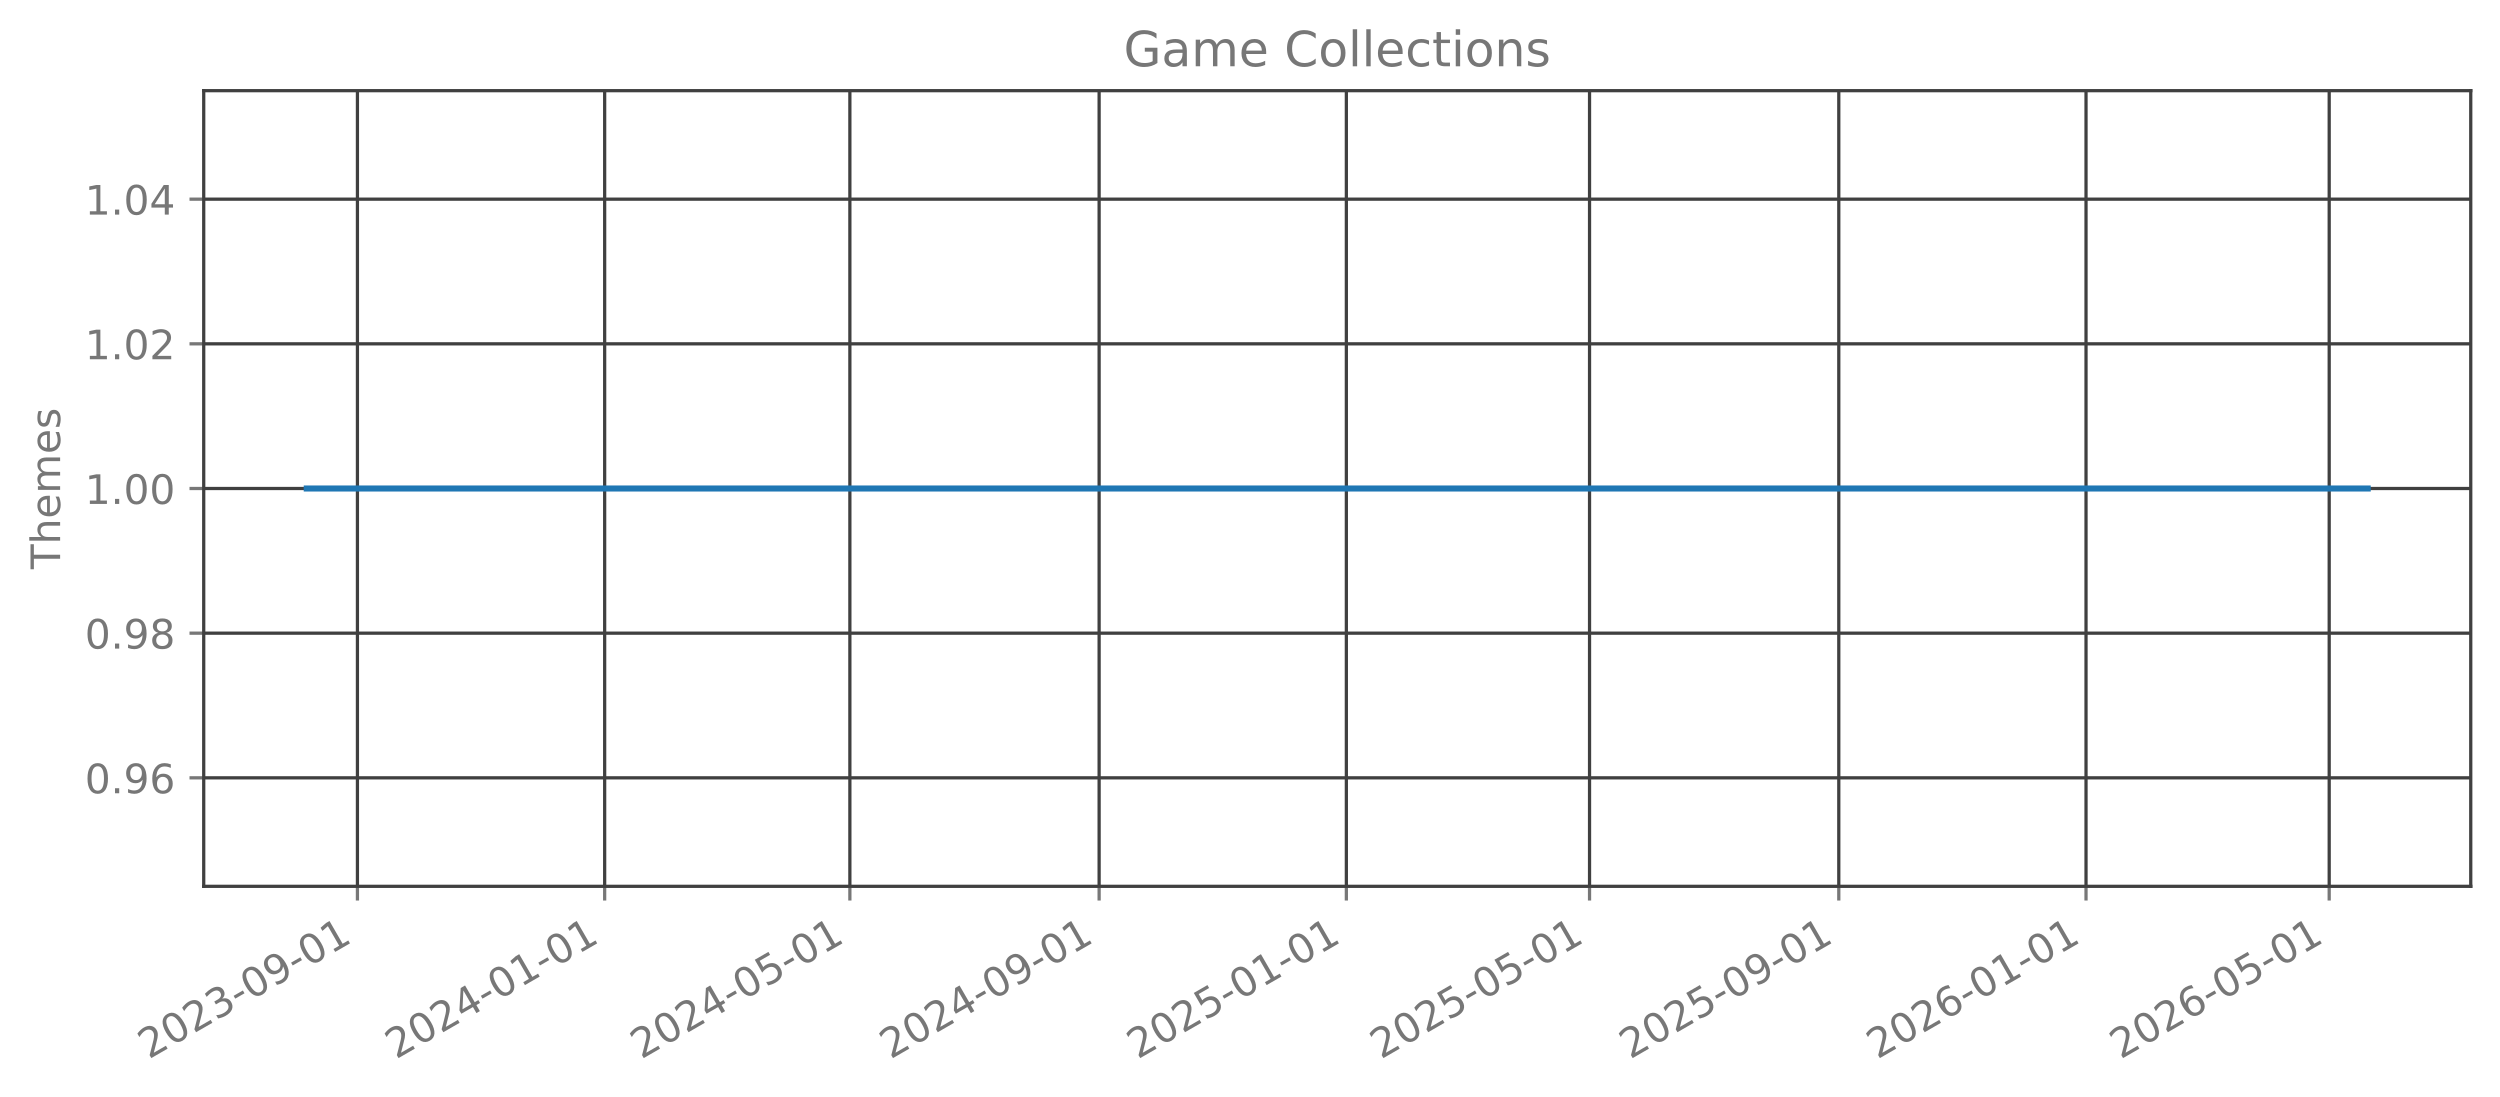
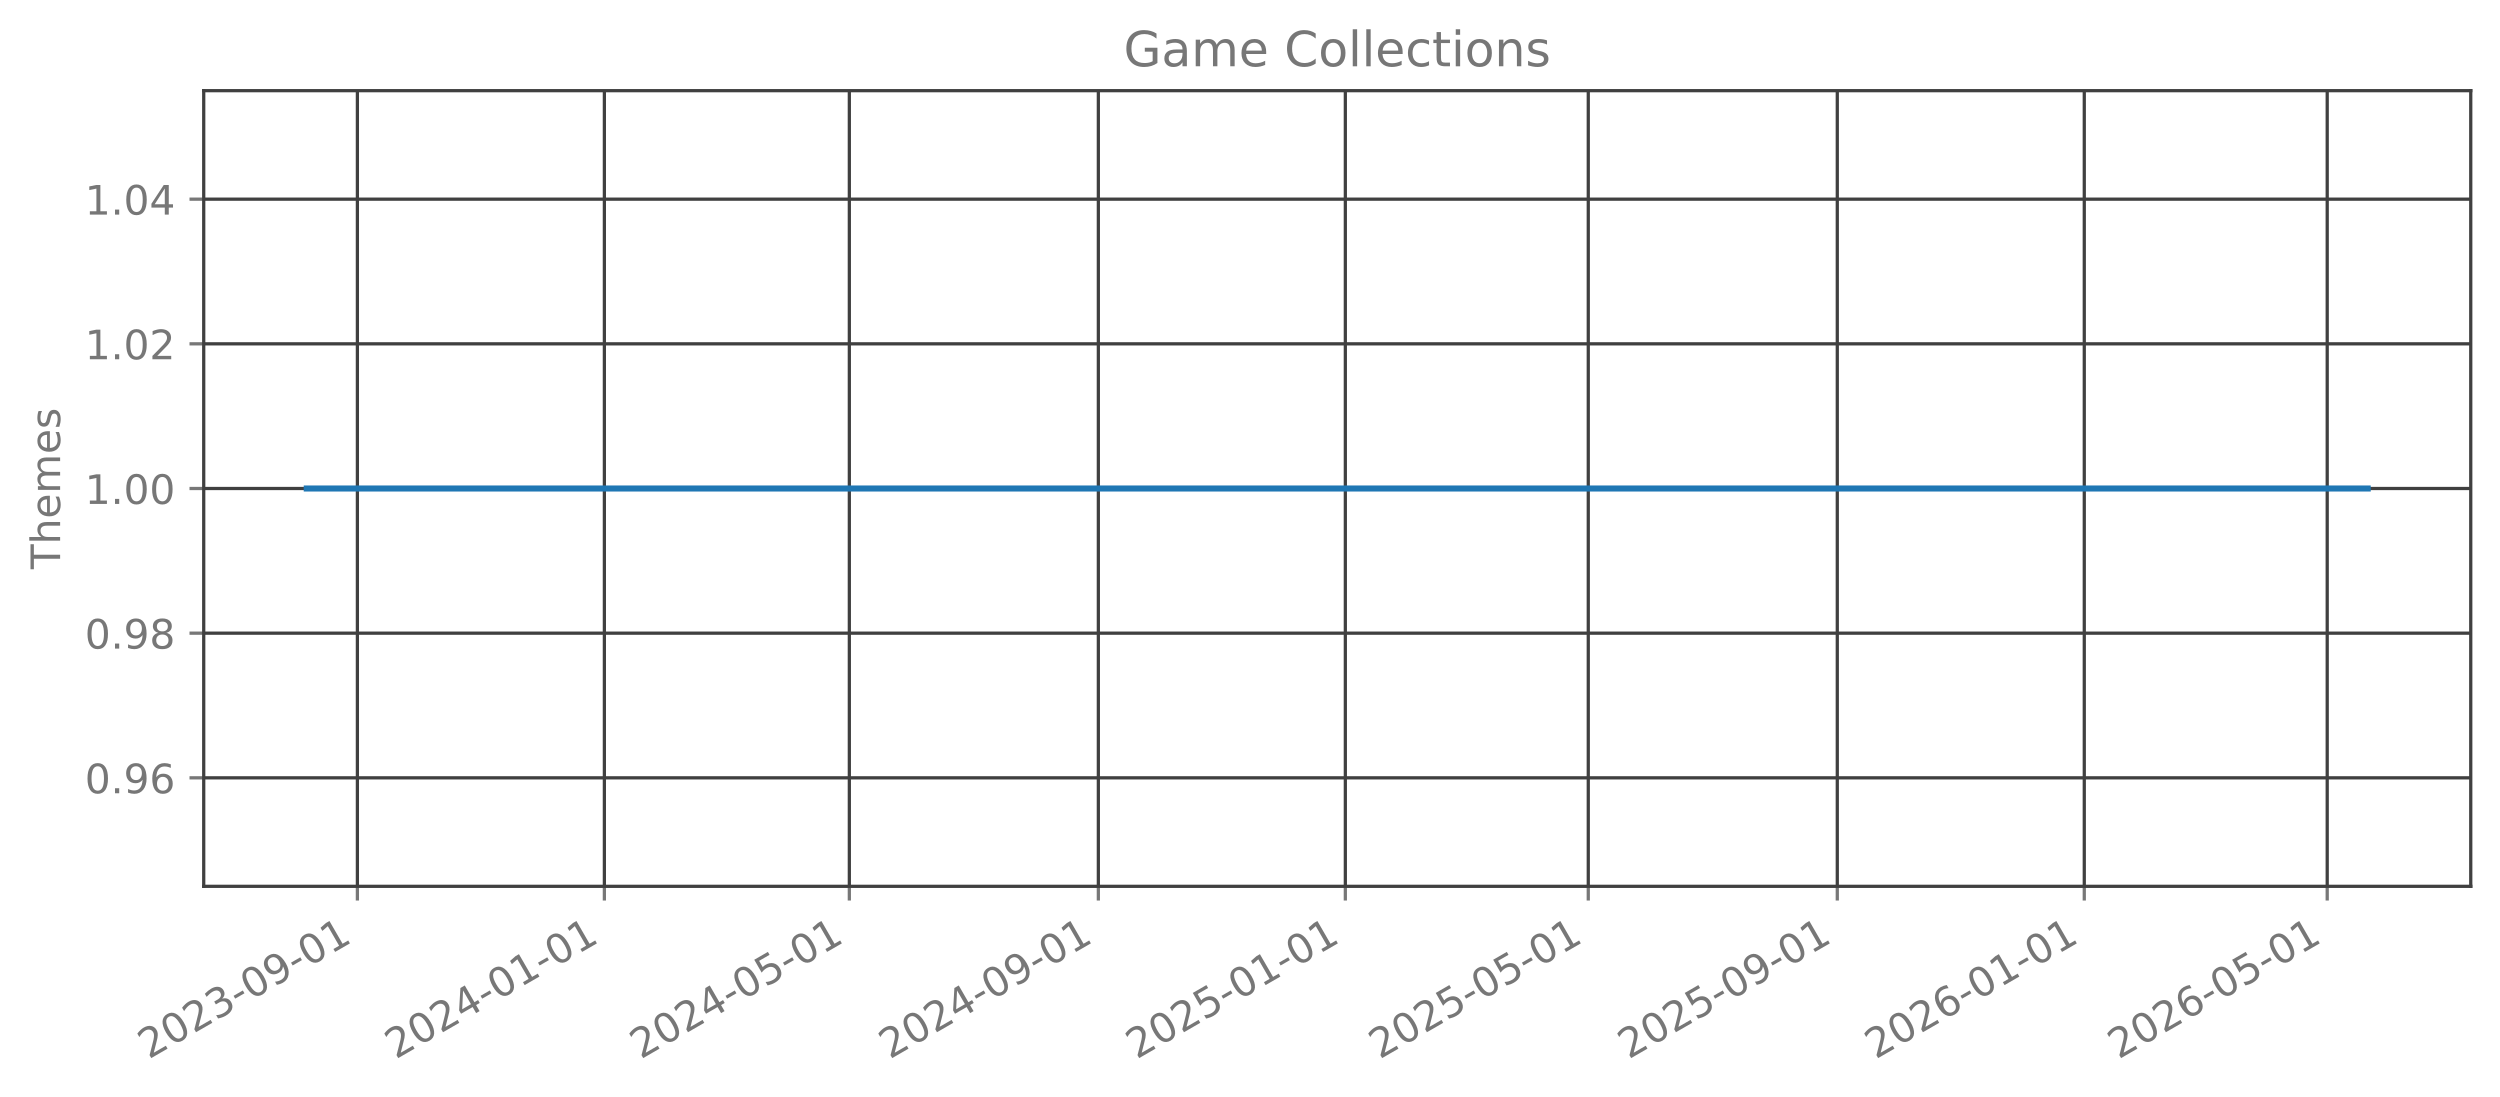
<svg xmlns="http://www.w3.org/2000/svg" xmlns:xlink="http://www.w3.org/1999/xlink" width="615.344pt" height="269.797pt" viewBox="0 0 615.344 269.797" version="1.1">
  <defs>
    <style type="text/css">*{stroke-linejoin: round; stroke-linecap: butt}</style>
  </defs>
  <g id="figure_1">
    <g id="patch_1">
      <path d="M 0 269.797  L 615.344 269.797  L 615.344 0  L 0 0  L 0 269.797  z " style="fill: none; opacity: 0" />
    </g>
    <g id="axes_1">
      <g id="patch_2">
        <path d="M 50.144 218.158  L 608.144 218.158  L 608.144 22.318  L 50.144 22.318  L 50.144 218.158  z " style="fill: none; opacity: 0" />
      </g>
      <g id="matplotlib.axis_1">
        <g id="xtick_1">
          <g id="line2d_1">
-             <path d="M 87.977 218.158  L 87.977 22.318  " clip-path="url(#p0f141f1744)" style="fill: none; stroke: #404040; stroke-width: 0.8; stroke-linecap: square" />
+             <path d="M 87.965 218.158  L 87.965 22.318  " clip-path="url(#p343b14e243)" style="fill: none; stroke: #404040; stroke-width: 0.8; stroke-linecap: square" />
          </g>
          <g id="line2d_2">
            <defs>
-               <path id="m8600e39c06" d="M 0 0  L 0 3.5  " style="stroke: #777777; stroke-width: 0.8" />
+               <path id="mb623f91b08" d="M 0 0  L 0 3.5  " style="stroke: #777777; stroke-width: 0.8" />
            </defs>
            <g>
-               <use xlink:href="#m8600e39c06" x="87.977" y="218.158" style="fill: #777777; stroke: #777777; stroke-width: 0.8" />
+               <use xlink:href="#mb623f91b08" x="87.965" y="218.158" style="fill: #777777; stroke: #777777; stroke-width: 0.8" />
            </g>
          </g>
          <g id="text_1">
-             <g style="fill: #777777" transform="translate(36.60777 260.7964) rotate(-30) scale(0.1 -0.1)">
+             <g style="fill: #777777" transform="translate(36.59552 260.7964) rotate(-30) scale(0.1 -0.1)">
              <defs>
                <path id="DejaVuSans-32" d="M 1228 531  L 3431 531  L 3431 0  L 469 0  L 469 531  Q 828 903 1448 1529  Q 2069 2156 2228 2338  Q 2531 2678 2651 2914  Q 2772 3150 2772 3378  Q 2772 3750 2511 3984  Q 2250 4219 1831 4219  Q 1534 4219 1204 4116  Q 875 4013 500 3803  L 500 4441  Q 881 4594 1212 4672  Q 1544 4750 1819 4750  Q 2544 4750 2975 4387  Q 3406 4025 3406 3419  Q 3406 3131 3298 2873  Q 3191 2616 2906 2266  Q 2828 2175 2409 1742  Q 1991 1309 1228 531  z " transform="scale(0.015625)" />
                <path id="DejaVuSans-30" d="M 2034 4250  Q 1547 4250 1301 3770  Q 1056 3291 1056 2328  Q 1056 1369 1301 889  Q 1547 409 2034 409  Q 2525 409 2770 889  Q 3016 1369 3016 2328  Q 3016 3291 2770 3770  Q 2525 4250 2034 4250  z M 2034 4750  Q 2819 4750 3233 4129  Q 3647 3509 3647 2328  Q 3647 1150 3233 529  Q 2819 -91 2034 -91  Q 1250 -91 836 529  Q 422 1150 422 2328  Q 422 3509 836 4129  Q 1250 4750 2034 4750  z " transform="scale(0.015625)" />
                <path id="DejaVuSans-33" d="M 2597 2516  Q 3050 2419 3304 2112  Q 3559 1806 3559 1356  Q 3559 666 3084 287  Q 2609 -91 1734 -91  Q 1441 -91 1130 -33  Q 819 25 488 141  L 488 750  Q 750 597 1062 519  Q 1375 441 1716 441  Q 2309 441 2620 675  Q 2931 909 2931 1356  Q 2931 1769 2642 2001  Q 2353 2234 1838 2234  L 1294 2234  L 1294 2753  L 1863 2753  Q 2328 2753 2575 2939  Q 2822 3125 2822 3475  Q 2822 3834 2567 4026  Q 2313 4219 1838 4219  Q 1578 4219 1281 4162  Q 984 4106 628 3988  L 628 4550  Q 988 4650 1302 4700  Q 1616 4750 1894 4750  Q 2613 4750 3031 4423  Q 3450 4097 3450 3541  Q 3450 3153 3228 2886  Q 3006 2619 2597 2516  z " transform="scale(0.015625)" />
                <path id="DejaVuSans-2d" d="M 313 2009  L 1997 2009  L 1997 1497  L 313 1497  L 313 2009  z " transform="scale(0.015625)" />
                <path id="DejaVuSans-39" d="M 703 97  L 703 672  Q 941 559 1184 500  Q 1428 441 1663 441  Q 2288 441 2617 861  Q 2947 1281 2994 2138  Q 2813 1869 2534 1725  Q 2256 1581 1919 1581  Q 1219 1581 811 2004  Q 403 2428 403 3163  Q 403 3881 828 4315  Q 1253 4750 1959 4750  Q 2769 4750 3195 4129  Q 3622 3509 3622 2328  Q 3622 1225 3098 567  Q 2575 -91 1691 -91  Q 1453 -91 1209 -44  Q 966 3 703 97  z M 1959 2075  Q 2384 2075 2632 2365  Q 2881 2656 2881 3163  Q 2881 3666 2632 3958  Q 2384 4250 1959 4250  Q 1534 4250 1286 3958  Q 1038 3666 1038 3163  Q 1038 2656 1286 2365  Q 1534 2075 1959 2075  z " transform="scale(0.015625)" />
                <path id="DejaVuSans-31" d="M 794 531  L 1825 531  L 1825 4091  L 703 3866  L 703 4441  L 1819 4666  L 2450 4666  L 2450 531  L 3481 531  L 3481 0  L 794 0  L 794 531  z " transform="scale(0.015625)" />
              </defs>
              <use xlink:href="#DejaVuSans-32" />
              <use xlink:href="#DejaVuSans-30" transform="translate(63.62305 0)" />
              <use xlink:href="#DejaVuSans-32" transform="translate(127.2461 0)" />
              <use xlink:href="#DejaVuSans-33" transform="translate(190.8691 0)" />
              <use xlink:href="#DejaVuSans-2d" transform="translate(254.4922 0)" />
              <use xlink:href="#DejaVuSans-30" transform="translate(290.5762 0)" />
              <use xlink:href="#DejaVuSans-39" transform="translate(354.1992 0)" />
              <use xlink:href="#DejaVuSans-2d" transform="translate(417.8223 0)" />
              <use xlink:href="#DejaVuSans-30" transform="translate(453.9062 0)" />
              <use xlink:href="#DejaVuSans-31" transform="translate(517.5293 0)" />
            </g>
          </g>
        </g>
        <g id="xtick_2">
          <g id="line2d_3">
-             <path d="M 148.83 218.158  L 148.83 22.318  " clip-path="url(#p0f141f1744)" style="fill: none; stroke: #404040; stroke-width: 0.8; stroke-linecap: square" />
+             <path d="M 148.758 218.158  L 148.758 22.318  " clip-path="url(#p343b14e243)" style="fill: none; stroke: #404040; stroke-width: 0.8; stroke-linecap: square" />
          </g>
          <g id="line2d_4">
            <g>
-               <use xlink:href="#m8600e39c06" x="148.83" y="218.158" style="fill: #777777; stroke: #777777; stroke-width: 0.8" />
+               <use xlink:href="#mb623f91b08" x="148.758" y="218.158" style="fill: #777777; stroke: #777777; stroke-width: 0.8" />
            </g>
          </g>
          <g id="text_2">
-             <g style="fill: #777777" transform="translate(97.46054 260.7964) rotate(-30) scale(0.1 -0.1)">
+             <g style="fill: #777777" transform="translate(97.38851 260.7964) rotate(-30) scale(0.1 -0.1)">
              <defs>
                <path id="DejaVuSans-34" d="M 2419 4116  L 825 1625  L 2419 1625  L 2419 4116  z M 2253 4666  L 3047 4666  L 3047 1625  L 3713 1625  L 3713 1100  L 3047 1100  L 3047 0  L 2419 0  L 2419 1100  L 313 1100  L 313 1709  L 2253 4666  z " transform="scale(0.015625)" />
              </defs>
              <use xlink:href="#DejaVuSans-32" />
              <use xlink:href="#DejaVuSans-30" transform="translate(63.62305 0)" />
              <use xlink:href="#DejaVuSans-32" transform="translate(127.2461 0)" />
              <use xlink:href="#DejaVuSans-34" transform="translate(190.8691 0)" />
              <use xlink:href="#DejaVuSans-2d" transform="translate(254.4922 0)" />
              <use xlink:href="#DejaVuSans-30" transform="translate(290.5762 0)" />
              <use xlink:href="#DejaVuSans-31" transform="translate(354.1992 0)" />
              <use xlink:href="#DejaVuSans-2d" transform="translate(417.8223 0)" />
              <use xlink:href="#DejaVuSans-30" transform="translate(453.9062 0)" />
              <use xlink:href="#DejaVuSans-31" transform="translate(517.5293 0)" />
            </g>
          </g>
        </g>
        <g id="xtick_3">
          <g id="line2d_5">
-             <path d="M 209.184 218.158  L 209.184 22.318  " clip-path="url(#p0f141f1744)" style="fill: none; stroke: #404040; stroke-width: 0.8; stroke-linecap: square" />
+             <path d="M 209.053 218.158  L 209.053 22.318  " clip-path="url(#p343b14e243)" style="fill: none; stroke: #404040; stroke-width: 0.8; stroke-linecap: square" />
          </g>
          <g id="line2d_6">
            <g>
-               <use xlink:href="#m8600e39c06" x="209.184" y="218.158" style="fill: #777777; stroke: #777777; stroke-width: 0.8" />
+               <use xlink:href="#mb623f91b08" x="209.053" y="218.158" style="fill: #777777; stroke: #777777; stroke-width: 0.8" />
            </g>
          </g>
          <g id="text_3">
-             <g style="fill: #777777" transform="translate(157.8145 260.7964) rotate(-30) scale(0.1 -0.1)">
+             <g style="fill: #777777" transform="translate(157.6832 260.7964) rotate(-30) scale(0.1 -0.1)">
              <defs>
                <path id="DejaVuSans-35" d="M 691 4666  L 3169 4666  L 3169 4134  L 1269 4134  L 1269 2991  Q 1406 3038 1543 3061  Q 1681 3084 1819 3084  Q 2600 3084 3056 2656  Q 3513 2228 3513 1497  Q 3513 744 3044 326  Q 2575 -91 1722 -91  Q 1428 -91 1123 -41  Q 819 9 494 109  L 494 744  Q 775 591 1075 516  Q 1375 441 1709 441  Q 2250 441 2565 725  Q 2881 1009 2881 1497  Q 2881 1984 2565 2268  Q 2250 2553 1709 2553  Q 1456 2553 1204 2497  Q 953 2441 691 2322  L 691 4666  z " transform="scale(0.015625)" />
              </defs>
              <use xlink:href="#DejaVuSans-32" />
              <use xlink:href="#DejaVuSans-30" transform="translate(63.62305 0)" />
              <use xlink:href="#DejaVuSans-32" transform="translate(127.2461 0)" />
              <use xlink:href="#DejaVuSans-34" transform="translate(190.8691 0)" />
              <use xlink:href="#DejaVuSans-2d" transform="translate(254.4922 0)" />
              <use xlink:href="#DejaVuSans-30" transform="translate(290.5762 0)" />
              <use xlink:href="#DejaVuSans-35" transform="translate(354.1992 0)" />
              <use xlink:href="#DejaVuSans-2d" transform="translate(417.8223 0)" />
              <use xlink:href="#DejaVuSans-30" transform="translate(453.9062 0)" />
              <use xlink:href="#DejaVuSans-31" transform="translate(517.5293 0)" />
            </g>
          </g>
        </g>
        <g id="xtick_4">
          <g id="line2d_7">
-             <path d="M 270.536 218.158  L 270.536 22.318  " clip-path="url(#p0f141f1744)" style="fill: none; stroke: #404040; stroke-width: 0.8; stroke-linecap: square" />
+             <path d="M 270.344 218.158  L 270.344 22.318  " clip-path="url(#p343b14e243)" style="fill: none; stroke: #404040; stroke-width: 0.8; stroke-linecap: square" />
          </g>
          <g id="line2d_8">
            <g>
-               <use xlink:href="#m8600e39c06" x="270.536" y="218.158" style="fill: #777777; stroke: #777777; stroke-width: 0.8" />
+               <use xlink:href="#mb623f91b08" x="270.344" y="218.158" style="fill: #777777; stroke: #777777; stroke-width: 0.8" />
            </g>
          </g>
          <g id="text_4">
-             <g style="fill: #777777" transform="translate(219.1661 260.7964) rotate(-30) scale(0.1 -0.1)">
+             <g style="fill: #777777" transform="translate(218.9745 260.7964) rotate(-30) scale(0.1 -0.1)">
              <use xlink:href="#DejaVuSans-32" />
              <use xlink:href="#DejaVuSans-30" transform="translate(63.62305 0)" />
              <use xlink:href="#DejaVuSans-32" transform="translate(127.2461 0)" />
              <use xlink:href="#DejaVuSans-34" transform="translate(190.8691 0)" />
              <use xlink:href="#DejaVuSans-2d" transform="translate(254.4922 0)" />
              <use xlink:href="#DejaVuSans-30" transform="translate(290.5762 0)" />
              <use xlink:href="#DejaVuSans-39" transform="translate(354.1992 0)" />
              <use xlink:href="#DejaVuSans-2d" transform="translate(417.8223 0)" />
              <use xlink:href="#DejaVuSans-30" transform="translate(453.9062 0)" />
              <use xlink:href="#DejaVuSans-31" transform="translate(517.5293 0)" />
            </g>
          </g>
        </g>
        <g id="xtick_5">
          <g id="line2d_9">
-             <path d="M 331.388 218.158  L 331.388 22.318  " clip-path="url(#p0f141f1744)" style="fill: none; stroke: #404040; stroke-width: 0.8; stroke-linecap: square" />
+             <path d="M 331.137 218.158  L 331.137 22.318  " clip-path="url(#p343b14e243)" style="fill: none; stroke: #404040; stroke-width: 0.8; stroke-linecap: square" />
          </g>
          <g id="line2d_10">
            <g>
-               <use xlink:href="#m8600e39c06" x="331.388" y="218.158" style="fill: #777777; stroke: #777777; stroke-width: 0.8" />
+               <use xlink:href="#mb623f91b08" x="331.137" y="218.158" style="fill: #777777; stroke: #777777; stroke-width: 0.8" />
            </g>
          </g>
          <g id="text_5">
-             <g style="fill: #777777" transform="translate(280.0189 260.7964) rotate(-30) scale(0.1 -0.1)">
+             <g style="fill: #777777" transform="translate(279.7675 260.7964) rotate(-30) scale(0.1 -0.1)">
              <use xlink:href="#DejaVuSans-32" />
              <use xlink:href="#DejaVuSans-30" transform="translate(63.62305 0)" />
              <use xlink:href="#DejaVuSans-32" transform="translate(127.2461 0)" />
              <use xlink:href="#DejaVuSans-35" transform="translate(190.8691 0)" />
              <use xlink:href="#DejaVuSans-2d" transform="translate(254.4922 0)" />
              <use xlink:href="#DejaVuSans-30" transform="translate(290.5762 0)" />
              <use xlink:href="#DejaVuSans-31" transform="translate(354.1992 0)" />
              <use xlink:href="#DejaVuSans-2d" transform="translate(417.8223 0)" />
              <use xlink:href="#DejaVuSans-30" transform="translate(453.9062 0)" />
              <use xlink:href="#DejaVuSans-31" transform="translate(517.5293 0)" />
            </g>
          </g>
        </g>
        <g id="xtick_6">
          <g id="line2d_11">
-             <path d="M 391.244 218.158  L 391.244 22.318  " clip-path="url(#p0f141f1744)" style="fill: none; stroke: #404040; stroke-width: 0.8; stroke-linecap: square" />
+             <path d="M 390.933 218.158  L 390.933 22.318  " clip-path="url(#p343b14e243)" style="fill: none; stroke: #404040; stroke-width: 0.8; stroke-linecap: square" />
          </g>
          <g id="line2d_12">
            <g>
-               <use xlink:href="#m8600e39c06" x="391.244" y="218.158" style="fill: #777777; stroke: #777777; stroke-width: 0.8" />
+               <use xlink:href="#mb623f91b08" x="390.933" y="218.158" style="fill: #777777; stroke: #777777; stroke-width: 0.8" />
            </g>
          </g>
          <g id="text_6">
-             <g style="fill: #777777" transform="translate(339.8741 260.7964) rotate(-30) scale(0.1 -0.1)">
+             <g style="fill: #777777" transform="translate(339.5639 260.7964) rotate(-30) scale(0.1 -0.1)">
              <use xlink:href="#DejaVuSans-32" />
              <use xlink:href="#DejaVuSans-30" transform="translate(63.62305 0)" />
              <use xlink:href="#DejaVuSans-32" transform="translate(127.2461 0)" />
              <use xlink:href="#DejaVuSans-35" transform="translate(190.8691 0)" />
              <use xlink:href="#DejaVuSans-2d" transform="translate(254.4922 0)" />
              <use xlink:href="#DejaVuSans-30" transform="translate(290.5762 0)" />
              <use xlink:href="#DejaVuSans-35" transform="translate(354.1992 0)" />
              <use xlink:href="#DejaVuSans-2d" transform="translate(417.8223 0)" />
              <use xlink:href="#DejaVuSans-30" transform="translate(453.9062 0)" />
              <use xlink:href="#DejaVuSans-31" transform="translate(517.5293 0)" />
            </g>
          </g>
        </g>
        <g id="xtick_7">
          <g id="line2d_13">
-             <path d="M 452.595 218.158  L 452.595 22.318  " clip-path="url(#p0f141f1744)" style="fill: none; stroke: #404040; stroke-width: 0.8; stroke-linecap: square" />
+             <path d="M 452.225 218.158  L 452.225 22.318  " clip-path="url(#p343b14e243)" style="fill: none; stroke: #404040; stroke-width: 0.8; stroke-linecap: square" />
          </g>
          <g id="line2d_14">
            <g>
-               <use xlink:href="#m8600e39c06" x="452.595" y="218.158" style="fill: #777777; stroke: #777777; stroke-width: 0.8" />
+               <use xlink:href="#mb623f91b08" x="452.225" y="218.158" style="fill: #777777; stroke: #777777; stroke-width: 0.8" />
            </g>
          </g>
          <g id="text_7">
-             <g style="fill: #777777" transform="translate(401.2256 260.7964) rotate(-30) scale(0.1 -0.1)">
+             <g style="fill: #777777" transform="translate(400.8552 260.7964) rotate(-30) scale(0.1 -0.1)">
              <use xlink:href="#DejaVuSans-32" />
              <use xlink:href="#DejaVuSans-30" transform="translate(63.62305 0)" />
              <use xlink:href="#DejaVuSans-32" transform="translate(127.2461 0)" />
              <use xlink:href="#DejaVuSans-35" transform="translate(190.8691 0)" />
              <use xlink:href="#DejaVuSans-2d" transform="translate(254.4922 0)" />
              <use xlink:href="#DejaVuSans-30" transform="translate(290.5762 0)" />
              <use xlink:href="#DejaVuSans-39" transform="translate(354.1992 0)" />
              <use xlink:href="#DejaVuSans-2d" transform="translate(417.8223 0)" />
              <use xlink:href="#DejaVuSans-30" transform="translate(453.9062 0)" />
              <use xlink:href="#DejaVuSans-31" transform="translate(517.5293 0)" />
            </g>
          </g>
        </g>
        <g id="xtick_8">
          <g id="line2d_15">
-             <path d="M 513.448 218.158  L 513.448 22.318  " clip-path="url(#p0f141f1744)" style="fill: none; stroke: #404040; stroke-width: 0.8; stroke-linecap: square" />
+             <path d="M 513.018 218.158  L 513.018 22.318  " clip-path="url(#p343b14e243)" style="fill: none; stroke: #404040; stroke-width: 0.8; stroke-linecap: square" />
          </g>
          <g id="line2d_16">
            <g>
-               <use xlink:href="#m8600e39c06" x="513.448" y="218.158" style="fill: #777777; stroke: #777777; stroke-width: 0.8" />
+               <use xlink:href="#mb623f91b08" x="513.018" y="218.158" style="fill: #777777; stroke: #777777; stroke-width: 0.8" />
            </g>
          </g>
          <g id="text_8">
-             <g style="fill: #777777" transform="translate(462.0784 260.7964) rotate(-30) scale(0.1 -0.1)">
+             <g style="fill: #777777" transform="translate(461.6482 260.7964) rotate(-30) scale(0.1 -0.1)">
              <defs>
                <path id="DejaVuSans-36" d="M 2113 2584  Q 1688 2584 1439 2293  Q 1191 2003 1191 1497  Q 1191 994 1439 701  Q 1688 409 2113 409  Q 2538 409 2786 701  Q 3034 994 3034 1497  Q 3034 2003 2786 2293  Q 2538 2584 2113 2584  z M 3366 4563  L 3366 3988  Q 3128 4100 2886 4159  Q 2644 4219 2406 4219  Q 1781 4219 1451 3797  Q 1122 3375 1075 2522  Q 1259 2794 1537 2939  Q 1816 3084 2150 3084  Q 2853 3084 3261 2657  Q 3669 2231 3669 1497  Q 3669 778 3244 343  Q 2819 -91 2113 -91  Q 1303 -91 875 529  Q 447 1150 447 2328  Q 447 3434 972 4092  Q 1497 4750 2381 4750  Q 2619 4750 2861 4703  Q 3103 4656 3366 4563  z " transform="scale(0.015625)" />
              </defs>
              <use xlink:href="#DejaVuSans-32" />
              <use xlink:href="#DejaVuSans-30" transform="translate(63.62305 0)" />
              <use xlink:href="#DejaVuSans-32" transform="translate(127.2461 0)" />
              <use xlink:href="#DejaVuSans-36" transform="translate(190.8691 0)" />
              <use xlink:href="#DejaVuSans-2d" transform="translate(254.4922 0)" />
              <use xlink:href="#DejaVuSans-30" transform="translate(290.5762 0)" />
              <use xlink:href="#DejaVuSans-31" transform="translate(354.1992 0)" />
              <use xlink:href="#DejaVuSans-2d" transform="translate(417.8223 0)" />
              <use xlink:href="#DejaVuSans-30" transform="translate(453.9062 0)" />
              <use xlink:href="#DejaVuSans-31" transform="translate(517.5293 0)" />
            </g>
          </g>
        </g>
        <g id="xtick_9">
          <g id="line2d_17">
-             <path d="M 573.303 218.158  L 573.303 22.318  " clip-path="url(#p0f141f1744)" style="fill: none; stroke: #404040; stroke-width: 0.8; stroke-linecap: square" />
+             <path d="M 572.814 218.158  L 572.814 22.318  " clip-path="url(#p343b14e243)" style="fill: none; stroke: #404040; stroke-width: 0.8; stroke-linecap: square" />
          </g>
          <g id="line2d_18">
            <g>
-               <use xlink:href="#m8600e39c06" x="573.303" y="218.158" style="fill: #777777; stroke: #777777; stroke-width: 0.8" />
+               <use xlink:href="#mb623f91b08" x="572.814" y="218.158" style="fill: #777777; stroke: #777777; stroke-width: 0.8" />
            </g>
          </g>
          <g id="text_9">
-             <g style="fill: #777777" transform="translate(521.9336 260.7964) rotate(-30) scale(0.1 -0.1)">
+             <g style="fill: #777777" transform="translate(521.4446 260.7964) rotate(-30) scale(0.1 -0.1)">
              <use xlink:href="#DejaVuSans-32" />
              <use xlink:href="#DejaVuSans-30" transform="translate(63.62305 0)" />
              <use xlink:href="#DejaVuSans-32" transform="translate(127.2461 0)" />
              <use xlink:href="#DejaVuSans-36" transform="translate(190.8691 0)" />
              <use xlink:href="#DejaVuSans-2d" transform="translate(254.4922 0)" />
              <use xlink:href="#DejaVuSans-30" transform="translate(290.5762 0)" />
              <use xlink:href="#DejaVuSans-35" transform="translate(354.1992 0)" />
              <use xlink:href="#DejaVuSans-2d" transform="translate(417.8223 0)" />
              <use xlink:href="#DejaVuSans-30" transform="translate(453.9062 0)" />
              <use xlink:href="#DejaVuSans-31" transform="translate(517.5293 0)" />
            </g>
          </g>
        </g>
      </g>
      <g id="matplotlib.axis_2">
        <g id="ytick_1">
          <g id="line2d_19">
-             <path d="M 50.144 191.453  L 608.144 191.453  " clip-path="url(#p0f141f1744)" style="fill: none; stroke: #404040; stroke-width: 0.8; stroke-linecap: square" />
+             <path d="M 50.144 191.453  L 608.144 191.453  " clip-path="url(#p343b14e243)" style="fill: none; stroke: #404040; stroke-width: 0.8; stroke-linecap: square" />
          </g>
          <g id="line2d_20">
            <defs>
-               <path id="md38d250a5f" d="M 0 0  L -3.5 0  " style="stroke: #777777; stroke-width: 0.8" />
+               <path id="m49f9fe36ec" d="M 0 0  L -3.5 0  " style="stroke: #777777; stroke-width: 0.8" />
            </defs>
            <g>
-               <use xlink:href="#md38d250a5f" x="50.144" y="191.453" style="fill: #777777; stroke: #777777; stroke-width: 0.8" />
+               <use xlink:href="#m49f9fe36ec" x="50.144" y="191.453" style="fill: #777777; stroke: #777777; stroke-width: 0.8" />
            </g>
          </g>
          <g id="text_10">
            <g style="fill: #777777" transform="translate(20.87813 195.2519) scale(0.1 -0.1)">
              <defs>
                <path id="DejaVuSans-2e" d="M 684 794  L 1344 794  L 1344 0  L 684 0  L 684 794  z " transform="scale(0.015625)" />
              </defs>
              <use xlink:href="#DejaVuSans-30" />
              <use xlink:href="#DejaVuSans-2e" transform="translate(63.62305 0)" />
              <use xlink:href="#DejaVuSans-39" transform="translate(95.41016 0)" />
              <use xlink:href="#DejaVuSans-36" transform="translate(159.0332 0)" />
            </g>
          </g>
        </g>
        <g id="ytick_2">
          <g id="line2d_21">
-             <path d="M 50.144 155.845  L 608.144 155.845  " clip-path="url(#p0f141f1744)" style="fill: none; stroke: #404040; stroke-width: 0.8; stroke-linecap: square" />
+             <path d="M 50.144 155.845  L 608.144 155.845  " clip-path="url(#p343b14e243)" style="fill: none; stroke: #404040; stroke-width: 0.8; stroke-linecap: square" />
          </g>
          <g id="line2d_22">
            <g>
-               <use xlink:href="#md38d250a5f" x="50.144" y="155.845" style="fill: #777777; stroke: #777777; stroke-width: 0.8" />
+               <use xlink:href="#m49f9fe36ec" x="50.144" y="155.845" style="fill: #777777; stroke: #777777; stroke-width: 0.8" />
            </g>
          </g>
          <g id="text_11">
            <g style="fill: #777777" transform="translate(20.87813 159.6446) scale(0.1 -0.1)">
              <defs>
                <path id="DejaVuSans-38" d="M 2034 2216  Q 1584 2216 1326 1975  Q 1069 1734 1069 1313  Q 1069 891 1326 650  Q 1584 409 2034 409  Q 2484 409 2743 651  Q 3003 894 3003 1313  Q 3003 1734 2745 1975  Q 2488 2216 2034 2216  z M 1403 2484  Q 997 2584 770 2862  Q 544 3141 544 3541  Q 544 4100 942 4425  Q 1341 4750 2034 4750  Q 2731 4750 3128 4425  Q 3525 4100 3525 3541  Q 3525 3141 3298 2862  Q 3072 2584 2669 2484  Q 3125 2378 3379 2068  Q 3634 1759 3634 1313  Q 3634 634 3220 271  Q 2806 -91 2034 -91  Q 1263 -91 848 271  Q 434 634 434 1313  Q 434 1759 690 2068  Q 947 2378 1403 2484  z M 1172 3481  Q 1172 3119 1398 2916  Q 1625 2713 2034 2713  Q 2441 2713 2670 2916  Q 2900 3119 2900 3481  Q 2900 3844 2670 4047  Q 2441 4250 2034 4250  Q 1625 4250 1398 4047  Q 1172 3844 1172 3481  z " transform="scale(0.015625)" />
              </defs>
              <use xlink:href="#DejaVuSans-30" />
              <use xlink:href="#DejaVuSans-2e" transform="translate(63.62305 0)" />
              <use xlink:href="#DejaVuSans-39" transform="translate(95.41016 0)" />
              <use xlink:href="#DejaVuSans-38" transform="translate(159.0332 0)" />
            </g>
          </g>
        </g>
        <g id="ytick_3">
          <g id="line2d_23">
-             <path d="M 50.144 120.238  L 608.144 120.238  " clip-path="url(#p0f141f1744)" style="fill: none; stroke: #404040; stroke-width: 0.8; stroke-linecap: square" />
+             <path d="M 50.144 120.238  L 608.144 120.238  " clip-path="url(#p343b14e243)" style="fill: none; stroke: #404040; stroke-width: 0.8; stroke-linecap: square" />
          </g>
          <g id="line2d_24">
            <g>
-               <use xlink:href="#md38d250a5f" x="50.144" y="120.238" style="fill: #777777; stroke: #777777; stroke-width: 0.8" />
+               <use xlink:href="#m49f9fe36ec" x="50.144" y="120.238" style="fill: #777777; stroke: #777777; stroke-width: 0.8" />
            </g>
          </g>
          <g id="text_12">
            <g style="fill: #777777" transform="translate(20.87813 124.0373) scale(0.1 -0.1)">
              <use xlink:href="#DejaVuSans-31" />
              <use xlink:href="#DejaVuSans-2e" transform="translate(63.62305 0)" />
              <use xlink:href="#DejaVuSans-30" transform="translate(95.41016 0)" />
              <use xlink:href="#DejaVuSans-30" transform="translate(159.0332 0)" />
            </g>
          </g>
        </g>
        <g id="ytick_4">
          <g id="line2d_25">
-             <path d="M 50.144 84.631  L 608.144 84.631  " clip-path="url(#p0f141f1744)" style="fill: none; stroke: #404040; stroke-width: 0.8; stroke-linecap: square" />
+             <path d="M 50.144 84.631  L 608.144 84.631  " clip-path="url(#p343b14e243)" style="fill: none; stroke: #404040; stroke-width: 0.8; stroke-linecap: square" />
          </g>
          <g id="line2d_26">
            <g>
-               <use xlink:href="#md38d250a5f" x="50.144" y="84.631" style="fill: #777777; stroke: #777777; stroke-width: 0.8" />
+               <use xlink:href="#m49f9fe36ec" x="50.144" y="84.631" style="fill: #777777; stroke: #777777; stroke-width: 0.8" />
            </g>
          </g>
          <g id="text_13">
            <g style="fill: #777777" transform="translate(20.87813 88.43007) scale(0.1 -0.1)">
              <use xlink:href="#DejaVuSans-31" />
              <use xlink:href="#DejaVuSans-2e" transform="translate(63.62305 0)" />
              <use xlink:href="#DejaVuSans-30" transform="translate(95.41016 0)" />
              <use xlink:href="#DejaVuSans-32" transform="translate(159.0332 0)" />
            </g>
          </g>
        </g>
        <g id="ytick_5">
          <g id="line2d_27">
-             <path d="M 50.144 49.024  L 608.144 49.024  " clip-path="url(#p0f141f1744)" style="fill: none; stroke: #404040; stroke-width: 0.8; stroke-linecap: square" />
+             <path d="M 50.144 49.024  L 608.144 49.024  " clip-path="url(#p343b14e243)" style="fill: none; stroke: #404040; stroke-width: 0.8; stroke-linecap: square" />
          </g>
          <g id="line2d_28">
            <g>
-               <use xlink:href="#md38d250a5f" x="50.144" y="49.024" style="fill: #777777; stroke: #777777; stroke-width: 0.8" />
+               <use xlink:href="#m49f9fe36ec" x="50.144" y="49.024" style="fill: #777777; stroke: #777777; stroke-width: 0.8" />
            </g>
          </g>
          <g id="text_14">
            <g style="fill: #777777" transform="translate(20.87813 52.8228) scale(0.1 -0.1)">
              <use xlink:href="#DejaVuSans-31" />
              <use xlink:href="#DejaVuSans-2e" transform="translate(63.62305 0)" />
              <use xlink:href="#DejaVuSans-30" transform="translate(95.41016 0)" />
              <use xlink:href="#DejaVuSans-34" transform="translate(159.0332 0)" />
            </g>
          </g>
        </g>
        <g id="text_15">
          <g style="fill: #777777" transform="translate(14.79844 140.0889) rotate(-90) scale(0.1 -0.1)">
            <defs>
              <path id="DejaVuSans-54" d="M -19 4666  L 3928 4666  L 3928 4134  L 2272 4134  L 2272 0  L 1638 0  L 1638 4134  L -19 4134  L -19 4666  z " transform="scale(0.015625)" />
              <path id="DejaVuSans-68" d="M 3513 2113  L 3513 0  L 2938 0  L 2938 2094  Q 2938 2591 2744 2837  Q 2550 3084 2163 3084  Q 1697 3084 1428 2787  Q 1159 2491 1159 1978  L 1159 0  L 581 0  L 581 4863  L 1159 4863  L 1159 2956  Q 1366 3272 1645 3428  Q 1925 3584 2291 3584  Q 2894 3584 3203 3211  Q 3513 2838 3513 2113  z " transform="scale(0.015625)" />
              <path id="DejaVuSans-65" d="M 3597 1894  L 3597 1613  L 953 1613  Q 991 1019 1311 708  Q 1631 397 2203 397  Q 2534 397 2845 478  Q 3156 559 3463 722  L 3463 178  Q 3153 47 2828 -22  Q 2503 -91 2169 -91  Q 1331 -91 842 396  Q 353 884 353 1716  Q 353 2575 817 3079  Q 1281 3584 2069 3584  Q 2775 3584 3186 3129  Q 3597 2675 3597 1894  z M 3022 2063  Q 3016 2534 2758 2815  Q 2500 3097 2075 3097  Q 1594 3097 1305 2825  Q 1016 2553 972 2059  L 3022 2063  z " transform="scale(0.015625)" />
              <path id="DejaVuSans-6d" d="M 3328 2828  Q 3544 3216 3844 3400  Q 4144 3584 4550 3584  Q 5097 3584 5394 3201  Q 5691 2819 5691 2113  L 5691 0  L 5113 0  L 5113 2094  Q 5113 2597 4934 2840  Q 4756 3084 4391 3084  Q 3944 3084 3684 2787  Q 3425 2491 3425 1978  L 3425 0  L 2847 0  L 2847 2094  Q 2847 2600 2669 2842  Q 2491 3084 2119 3084  Q 1678 3084 1418 2786  Q 1159 2488 1159 1978  L 1159 0  L 581 0  L 581 3500  L 1159 3500  L 1159 2956  Q 1356 3278 1631 3431  Q 1906 3584 2284 3584  Q 2666 3584 2933 3390  Q 3200 3197 3328 2828  z " transform="scale(0.015625)" />
              <path id="DejaVuSans-73" d="M 2834 3397  L 2834 2853  Q 2591 2978 2328 3040  Q 2066 3103 1784 3103  Q 1356 3103 1142 2972  Q 928 2841 928 2578  Q 928 2378 1081 2264  Q 1234 2150 1697 2047  L 1894 2003  Q 2506 1872 2764 1633  Q 3022 1394 3022 966  Q 3022 478 2636 193  Q 2250 -91 1575 -91  Q 1294 -91 989 -36  Q 684 19 347 128  L 347 722  Q 666 556 975 473  Q 1284 391 1588 391  Q 1994 391 2212 530  Q 2431 669 2431 922  Q 2431 1156 2273 1281  Q 2116 1406 1581 1522  L 1381 1569  Q 847 1681 609 1914  Q 372 2147 372 2553  Q 372 3047 722 3315  Q 1072 3584 1716 3584  Q 2034 3584 2315 3537  Q 2597 3491 2834 3397  z " transform="scale(0.015625)" />
            </defs>
            <use xlink:href="#DejaVuSans-54" />
            <use xlink:href="#DejaVuSans-68" transform="translate(61.08398 0)" />
            <use xlink:href="#DejaVuSans-65" transform="translate(124.4629 0)" />
            <use xlink:href="#DejaVuSans-6d" transform="translate(185.9863 0)" />
            <use xlink:href="#DejaVuSans-65" transform="translate(283.3984 0)" />
            <use xlink:href="#DejaVuSans-73" transform="translate(344.9219 0)" />
          </g>
        </g>
      </g>
      <g id="line2d_29">
-         <path d="M 75.507 120.238  L 582.78 120.238  " clip-path="url(#p0f141f1744)" style="fill: none; stroke: #1f77b4; stroke-width: 1.5; stroke-linecap: square" />
+         <path d="M 75.507 120.238  L 582.78 120.238  " clip-path="url(#p343b14e243)" style="fill: none; stroke: #1f77b4; stroke-width: 1.5; stroke-linecap: square" />
      </g>
      <g id="patch_3">
        <path d="M 50.144 218.158  L 50.144 22.318  " style="fill: none; stroke: #404040; stroke-width: 0.8; stroke-linejoin: miter; stroke-linecap: square" />
      </g>
      <g id="patch_4">
        <path d="M 608.144 218.158  L 608.144 22.318  " style="fill: none; stroke: #404040; stroke-width: 0.8; stroke-linejoin: miter; stroke-linecap: square" />
      </g>
      <g id="patch_5">
        <path d="M 50.144 218.158  L 608.144 218.158  " style="fill: none; stroke: #404040; stroke-width: 0.8; stroke-linejoin: miter; stroke-linecap: square" />
      </g>
      <g id="patch_6">
        <path d="M 50.144 22.318  L 608.144 22.318  " style="fill: none; stroke: #404040; stroke-width: 0.8; stroke-linejoin: miter; stroke-linecap: square" />
      </g>
      <g id="text_16">
        <g style="fill: #777777" transform="translate(276.5706 16.31812) scale(0.12 -0.12)">
          <defs>
            <path id="DejaVuSans-47" d="M 3809 666  L 3809 1919  L 2778 1919  L 2778 2438  L 4434 2438  L 4434 434  Q 4069 175 3628 42  Q 3188 -91 2688 -91  Q 1594 -91 976 548  Q 359 1188 359 2328  Q 359 3472 976 4111  Q 1594 4750 2688 4750  Q 3144 4750 3555 4637  Q 3966 4525 4313 4306  L 4313 3634  Q 3963 3931 3569 4081  Q 3175 4231 2741 4231  Q 1884 4231 1454 3753  Q 1025 3275 1025 2328  Q 1025 1384 1454 906  Q 1884 428 2741 428  Q 3075 428 3337 486  Q 3600 544 3809 666  z " transform="scale(0.015625)" />
            <path id="DejaVuSans-61" d="M 2194 1759  Q 1497 1759 1228 1600  Q 959 1441 959 1056  Q 959 750 1161 570  Q 1363 391 1709 391  Q 2188 391 2477 730  Q 2766 1069 2766 1631  L 2766 1759  L 2194 1759  z M 3341 1997  L 3341 0  L 2766 0  L 2766 531  Q 2569 213 2275 61  Q 1981 -91 1556 -91  Q 1019 -91 701 211  Q 384 513 384 1019  Q 384 1609 779 1909  Q 1175 2209 1959 2209  L 2766 2209  L 2766 2266  Q 2766 2663 2505 2880  Q 2244 3097 1772 3097  Q 1472 3097 1187 3025  Q 903 2953 641 2809  L 641 3341  Q 956 3463 1253 3523  Q 1550 3584 1831 3584  Q 2591 3584 2966 3190  Q 3341 2797 3341 1997  z " transform="scale(0.015625)" />
            <path id="DejaVuSans-20" transform="scale(0.015625)" />
            <path id="DejaVuSans-43" d="M 4122 4306  L 4122 3641  Q 3803 3938 3442 4084  Q 3081 4231 2675 4231  Q 1875 4231 1450 3742  Q 1025 3253 1025 2328  Q 1025 1406 1450 917  Q 1875 428 2675 428  Q 3081 428 3442 575  Q 3803 722 4122 1019  L 4122 359  Q 3791 134 3420 21  Q 3050 -91 2638 -91  Q 1578 -91 968 557  Q 359 1206 359 2328  Q 359 3453 968 4101  Q 1578 4750 2638 4750  Q 3056 4750 3426 4639  Q 3797 4528 4122 4306  z " transform="scale(0.015625)" />
            <path id="DejaVuSans-6f" d="M 1959 3097  Q 1497 3097 1228 2736  Q 959 2375 959 1747  Q 959 1119 1226 758  Q 1494 397 1959 397  Q 2419 397 2687 759  Q 2956 1122 2956 1747  Q 2956 2369 2687 2733  Q 2419 3097 1959 3097  z M 1959 3584  Q 2709 3584 3137 3096  Q 3566 2609 3566 1747  Q 3566 888 3137 398  Q 2709 -91 1959 -91  Q 1206 -91 779 398  Q 353 888 353 1747  Q 353 2609 779 3096  Q 1206 3584 1959 3584  z " transform="scale(0.015625)" />
            <path id="DejaVuSans-6c" d="M 603 4863  L 1178 4863  L 1178 0  L 603 0  L 603 4863  z " transform="scale(0.015625)" />
            <path id="DejaVuSans-63" d="M 3122 3366  L 3122 2828  Q 2878 2963 2633 3030  Q 2388 3097 2138 3097  Q 1578 3097 1268 2742  Q 959 2388 959 1747  Q 959 1106 1268 751  Q 1578 397 2138 397  Q 2388 397 2633 464  Q 2878 531 3122 666  L 3122 134  Q 2881 22 2623 -34  Q 2366 -91 2075 -91  Q 1284 -91 818 406  Q 353 903 353 1747  Q 353 2603 823 3093  Q 1294 3584 2113 3584  Q 2378 3584 2631 3529  Q 2884 3475 3122 3366  z " transform="scale(0.015625)" />
            <path id="DejaVuSans-74" d="M 1172 4494  L 1172 3500  L 2356 3500  L 2356 3053  L 1172 3053  L 1172 1153  Q 1172 725 1289 603  Q 1406 481 1766 481  L 2356 481  L 2356 0  L 1766 0  Q 1100 0 847 248  Q 594 497 594 1153  L 594 3053  L 172 3053  L 172 3500  L 594 3500  L 594 4494  L 1172 4494  z " transform="scale(0.015625)" />
            <path id="DejaVuSans-69" d="M 603 3500  L 1178 3500  L 1178 0  L 603 0  L 603 3500  z M 603 4863  L 1178 4863  L 1178 4134  L 603 4134  L 603 4863  z " transform="scale(0.015625)" />
            <path id="DejaVuSans-6e" d="M 3513 2113  L 3513 0  L 2938 0  L 2938 2094  Q 2938 2591 2744 2837  Q 2550 3084 2163 3084  Q 1697 3084 1428 2787  Q 1159 2491 1159 1978  L 1159 0  L 581 0  L 581 3500  L 1159 3500  L 1159 2956  Q 1366 3272 1645 3428  Q 1925 3584 2291 3584  Q 2894 3584 3203 3211  Q 3513 2838 3513 2113  z " transform="scale(0.015625)" />
          </defs>
          <use xlink:href="#DejaVuSans-47" />
          <use xlink:href="#DejaVuSans-61" transform="translate(77.49023 0)" />
          <use xlink:href="#DejaVuSans-6d" transform="translate(138.7695 0)" />
          <use xlink:href="#DejaVuSans-65" transform="translate(236.1816 0)" />
          <use xlink:href="#DejaVuSans-20" transform="translate(297.7051 0)" />
          <use xlink:href="#DejaVuSans-43" transform="translate(329.4922 0)" />
          <use xlink:href="#DejaVuSans-6f" transform="translate(399.3164 0)" />
          <use xlink:href="#DejaVuSans-6c" transform="translate(460.498 0)" />
          <use xlink:href="#DejaVuSans-6c" transform="translate(488.2812 0)" />
          <use xlink:href="#DejaVuSans-65" transform="translate(516.0645 0)" />
          <use xlink:href="#DejaVuSans-63" transform="translate(577.5879 0)" />
          <use xlink:href="#DejaVuSans-74" transform="translate(632.5684 0)" />
          <use xlink:href="#DejaVuSans-69" transform="translate(671.7773 0)" />
          <use xlink:href="#DejaVuSans-6f" transform="translate(699.5605 0)" />
          <use xlink:href="#DejaVuSans-6e" transform="translate(760.7422 0)" />
          <use xlink:href="#DejaVuSans-73" transform="translate(824.1211 0)" />
        </g>
      </g>
    </g>
  </g>
  <defs>
-     <clipPath id="p0f141f1744">
+     <clipPath id="p343b14e243">
      <rect x="50.144" y="22.318" width="558" height="195.84" />
    </clipPath>
  </defs>
</svg>
